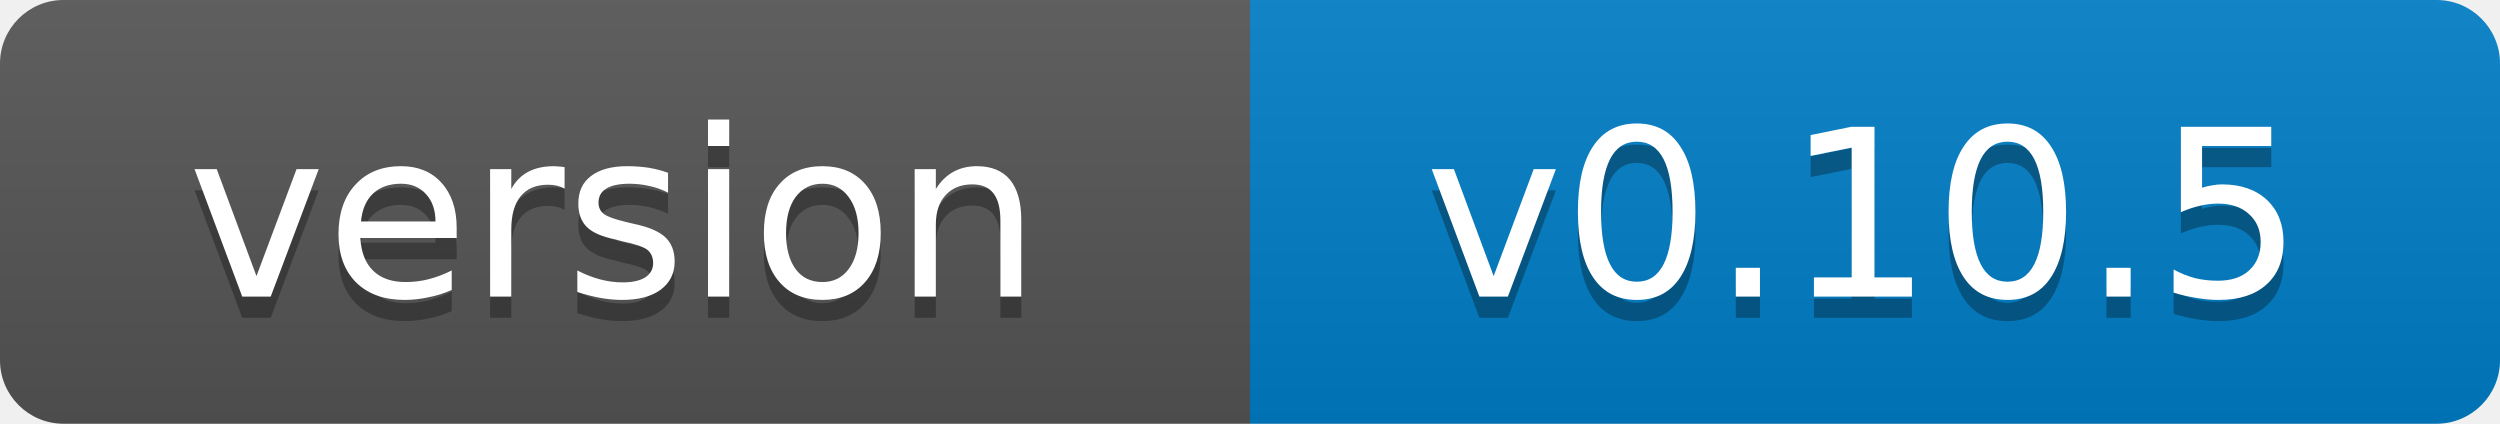
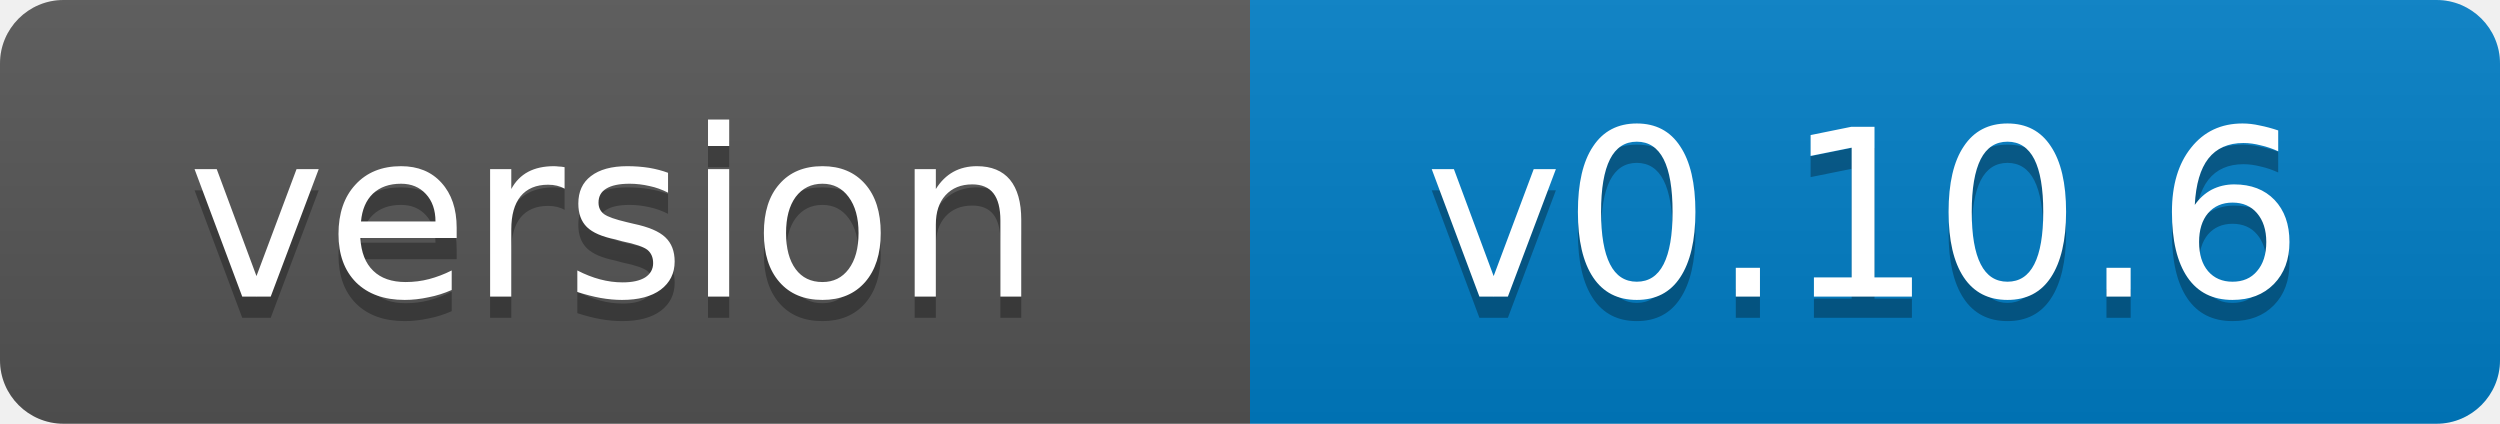
- <svg xmlns="http://www.w3.org/2000/svg" width="118" height="20" role="img" aria-label="version: v0.10.5">
+ <svg xmlns="http://www.w3.org/2000/svg" width="118" height="20" role="img" aria-label="version: v0.10.6">
  <linearGradient id="s" x2="0" y2="100%">
    <stop offset="0" stop-color="#bbb" stop-opacity=".1" />
    <stop offset="1" stop-opacity=".1" />
  </linearGradient>
  <clipPath id="r">
    <rect width="118" height="20" rx="3" fill="#fff" />
  </clipPath>
  <g clip-path="url(#r)">
    <rect width="59" height="20" fill="#555" />
    <rect x="59" width="59" height="20" fill="#007ec6" />
    <rect width="118" height="20" fill="url(#s)" />
  </g>
  <g fill="#fff" text-anchor="middle" font-family="Verdana,Geneva,DejaVu Sans,sans-serif" font-size="11">
    <text x="29" y="15" fill="#010101" fill-opacity=".3">version</text>
    <text x="29" y="14">version</text>
-     <text x="88" y="15" fill="#010101" fill-opacity=".3">v0.10.5</text>
-     <text x="88" y="14">v0.10.5</text>
+     <text x="88" y="15" fill="#010101" fill-opacity=".3">v0.10.6</text>
+     <text x="88" y="14">v0.10.6</text>
  </g>
</svg>
